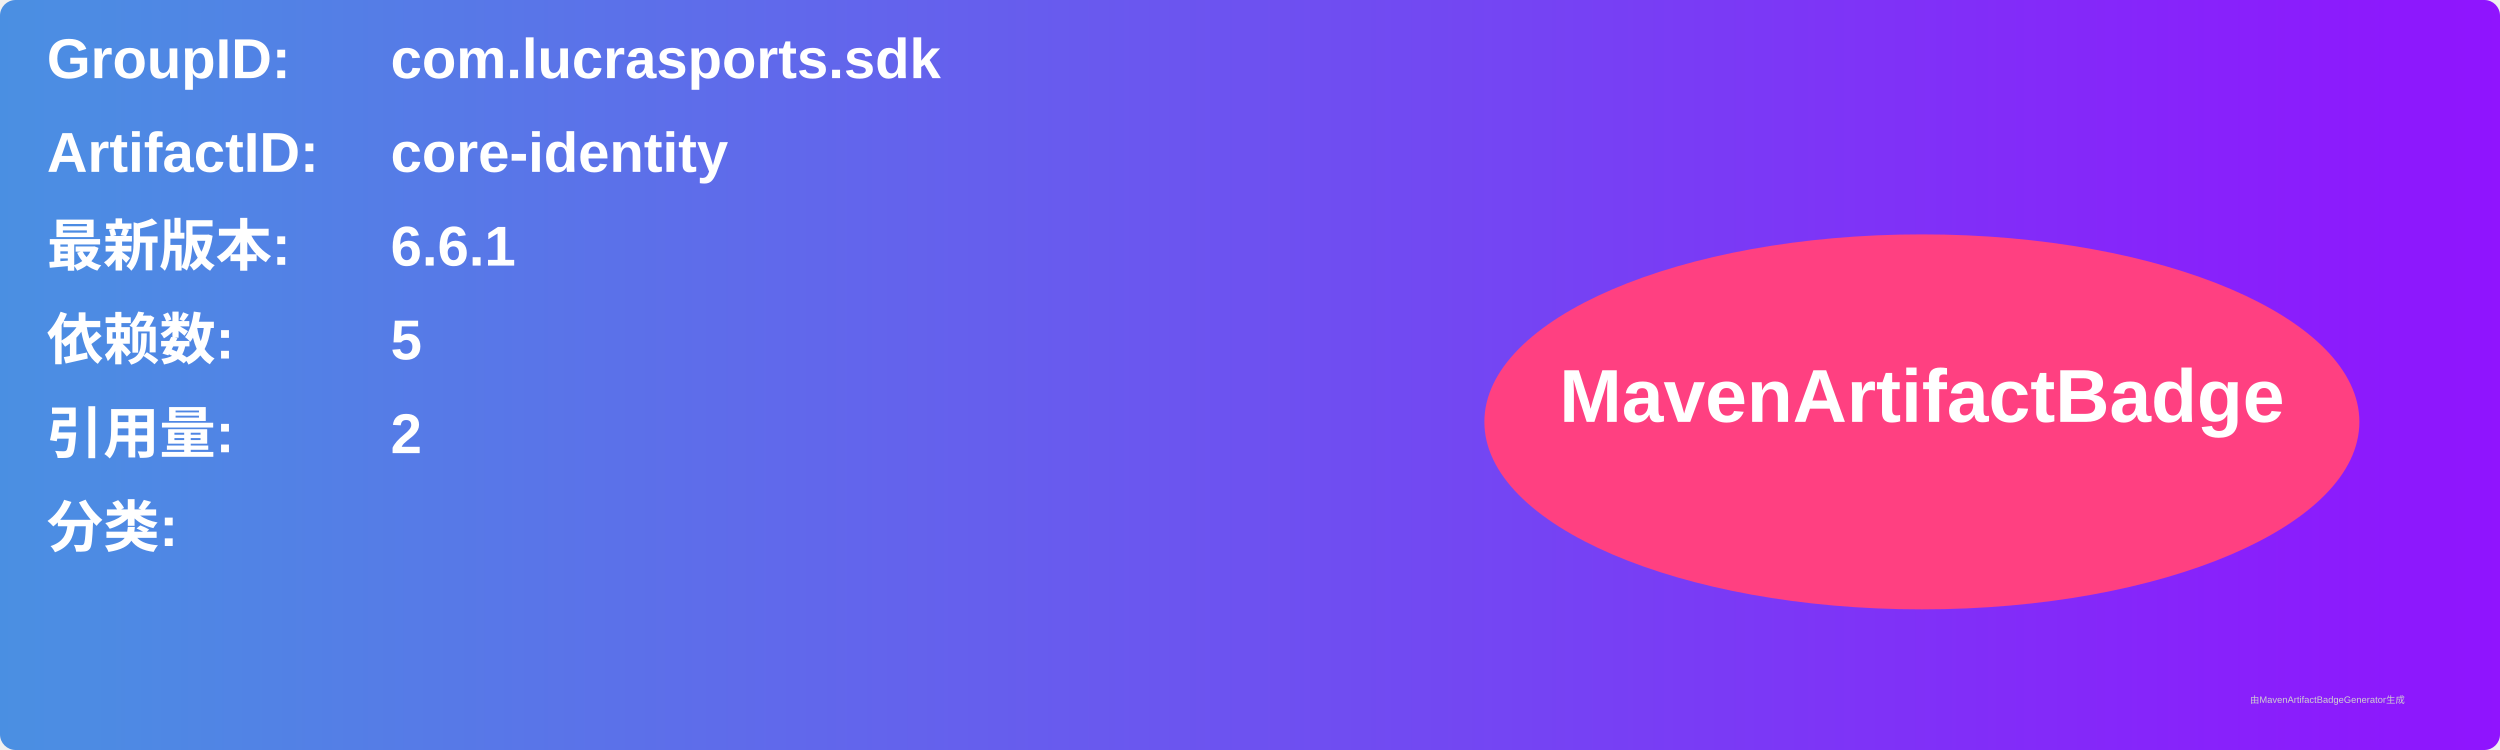
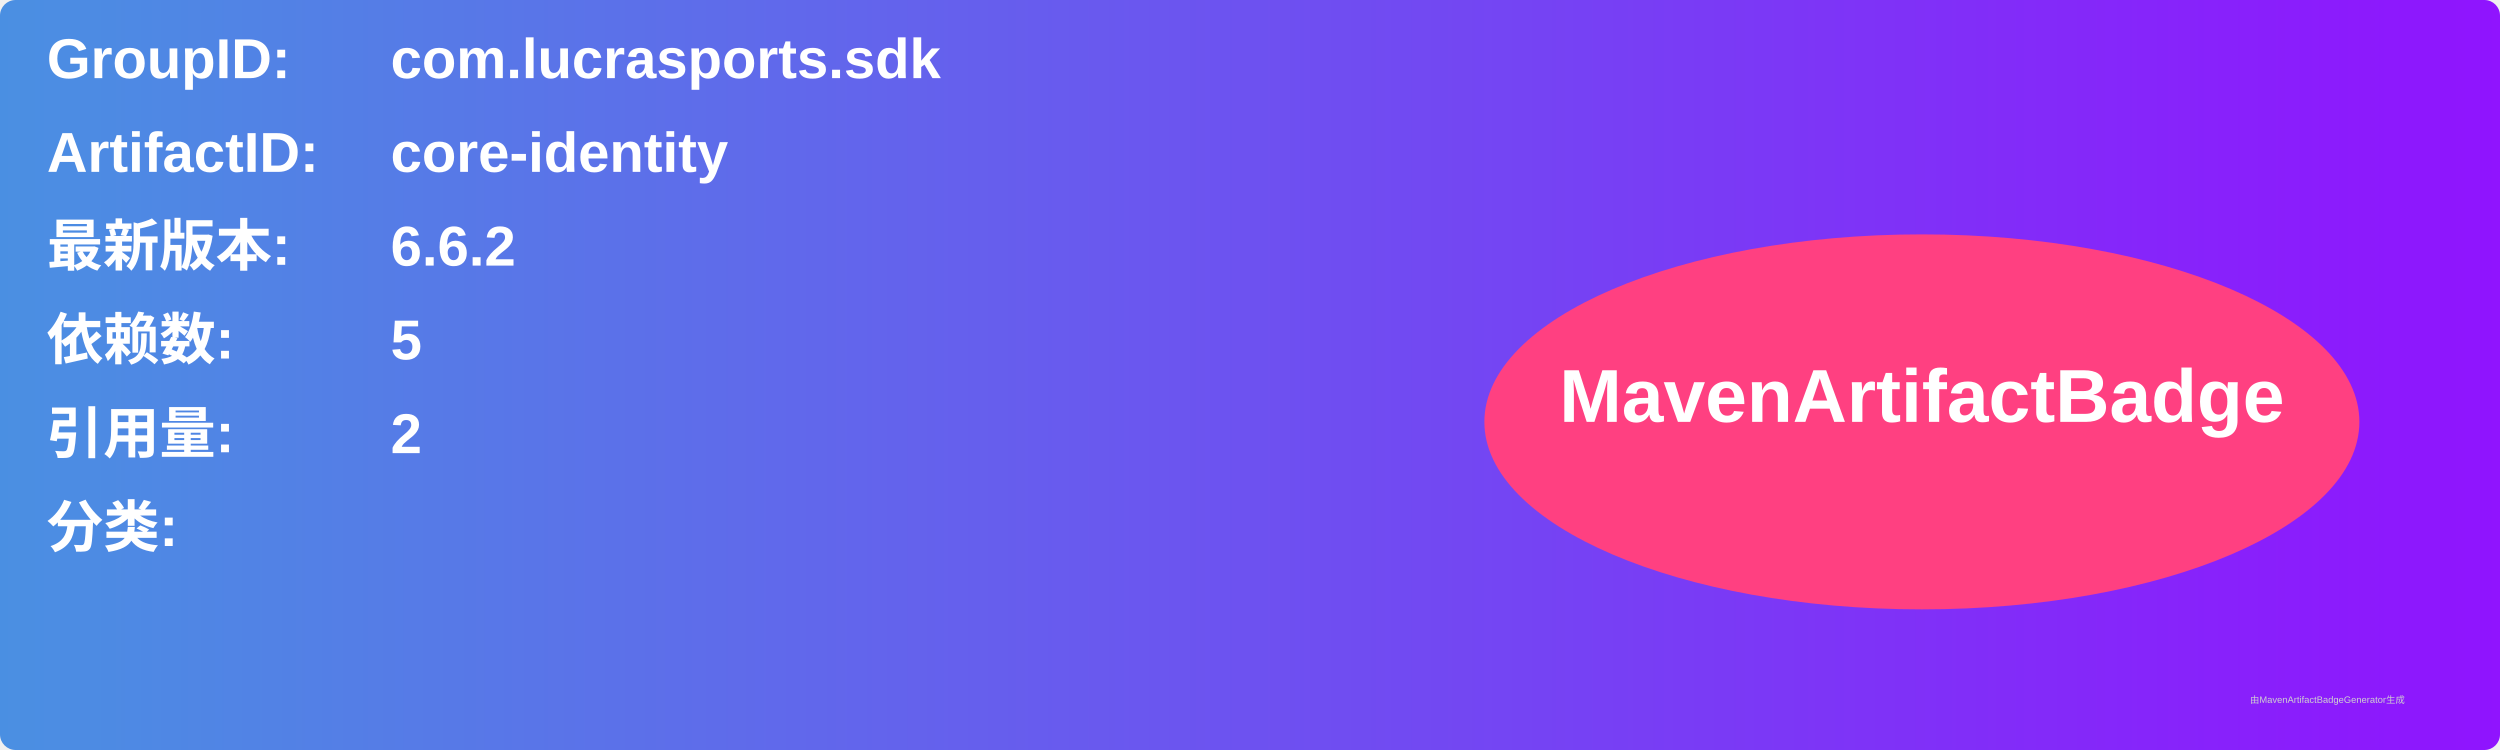
<svg xmlns="http://www.w3.org/2000/svg" width="800" height="240" viewBox="0 0 800 240">
  <linearGradient id="grad" x1="0%" y1="0%" x2="100%" y2="0%">
    <stop offset="0%" stop-color="#4a90e2" />
    <stop offset="100%" stop-color="#9013fe" />
  </linearGradient>
  <rect width="100%" height="100%" rx="5" ry="5" fill="url(#grad)" />
  <g transform="translate(15, 15)">
    <text x="0" y="10" font-family="Arial" font-size="18" fill="white" font-weight="bold" width="260">GroupID:</text>
    <text x="110" y="10" font-family="Arial" font-size="18" fill="white" font-weight="bold" width="460">com.lucrasports.sdk</text>
    <text x="0" y="40" font-family="Arial" font-size="18" fill="white" font-weight="bold" width="260">ArtifactID:</text>
    <text x="110" y="40" font-family="Arial" font-size="18" fill="white" font-weight="bold" width="460">core-identity</text>
    <text x="0" y="70" font-family="Arial" font-size="18" fill="white" font-weight="bold">最新版本:</text>
    <text x="110" y="70" font-family="Arial" font-size="18" fill="white" font-weight="bold">
-       <tspan font-weight="bold">6.6.1</tspan>
+       <tspan font-weight="bold">6.6.2</tspan>
    </text>
    <text x="0" y="100" font-family="Arial" font-size="18" fill="white" font-weight="bold">依赖数: </text>
    <text x="110" y="100" font-family="Arial" font-size="18" fill="white">
      <tspan font-weight="bold">5</tspan>
    </text>
    <text x="0" y="130" font-family="Arial" font-size="18" fill="white" font-weight="bold">引用量: </text>
    <text x="110" y="130" font-family="Arial" font-size="18" fill="white">
      <tspan font-weight="bold">2</tspan>
    </text>
    <text x="0" y="160" font-family="Arial" font-size="18" fill="white" font-weight="bold">分类:</text>
    <text x="10" y="190" font-family="Arial" font-size="10" fill="white">
      <tspan font-weight="bold" />
    </text>
    <ellipse cx="600" cy="120" rx="140" ry="60" fill="#ff4081" />
    <text x="600" y="120" text-anchor="middle" font-family="Arial" font-size="24" fill="white" font-weight="bold">MavenArtifactBadge</text>
  </g>
  <text x="720" y="225" font-family="Arial" font-size="3" fill="#d0d0d0">由MavenArtifactBadgeGenerator生成</text>
</svg>
